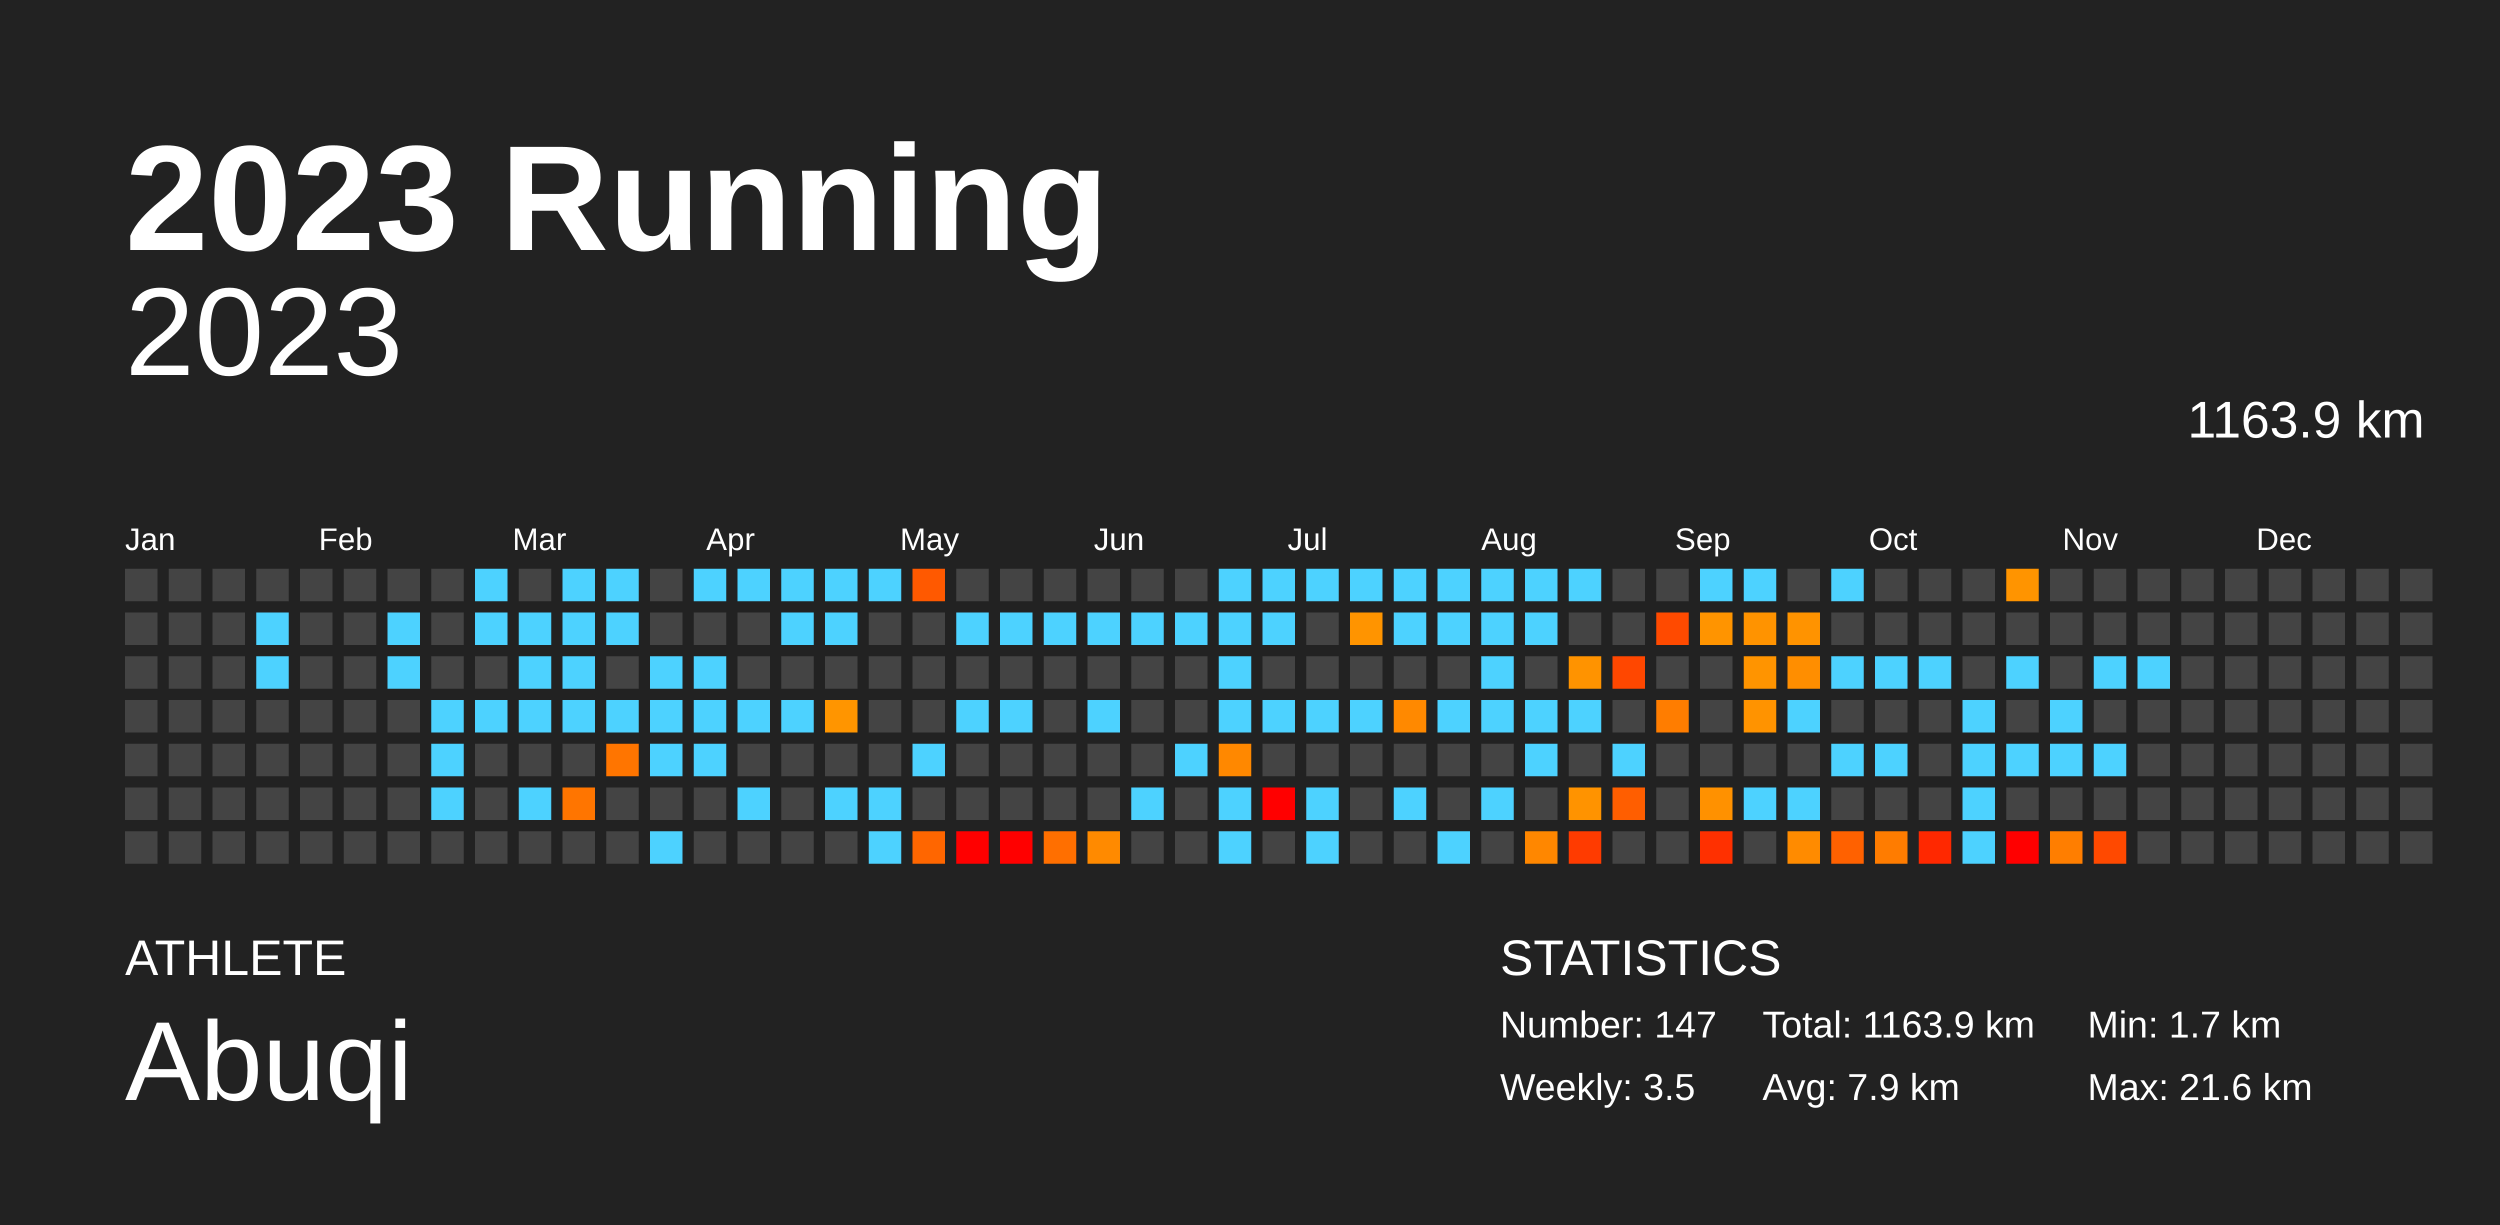
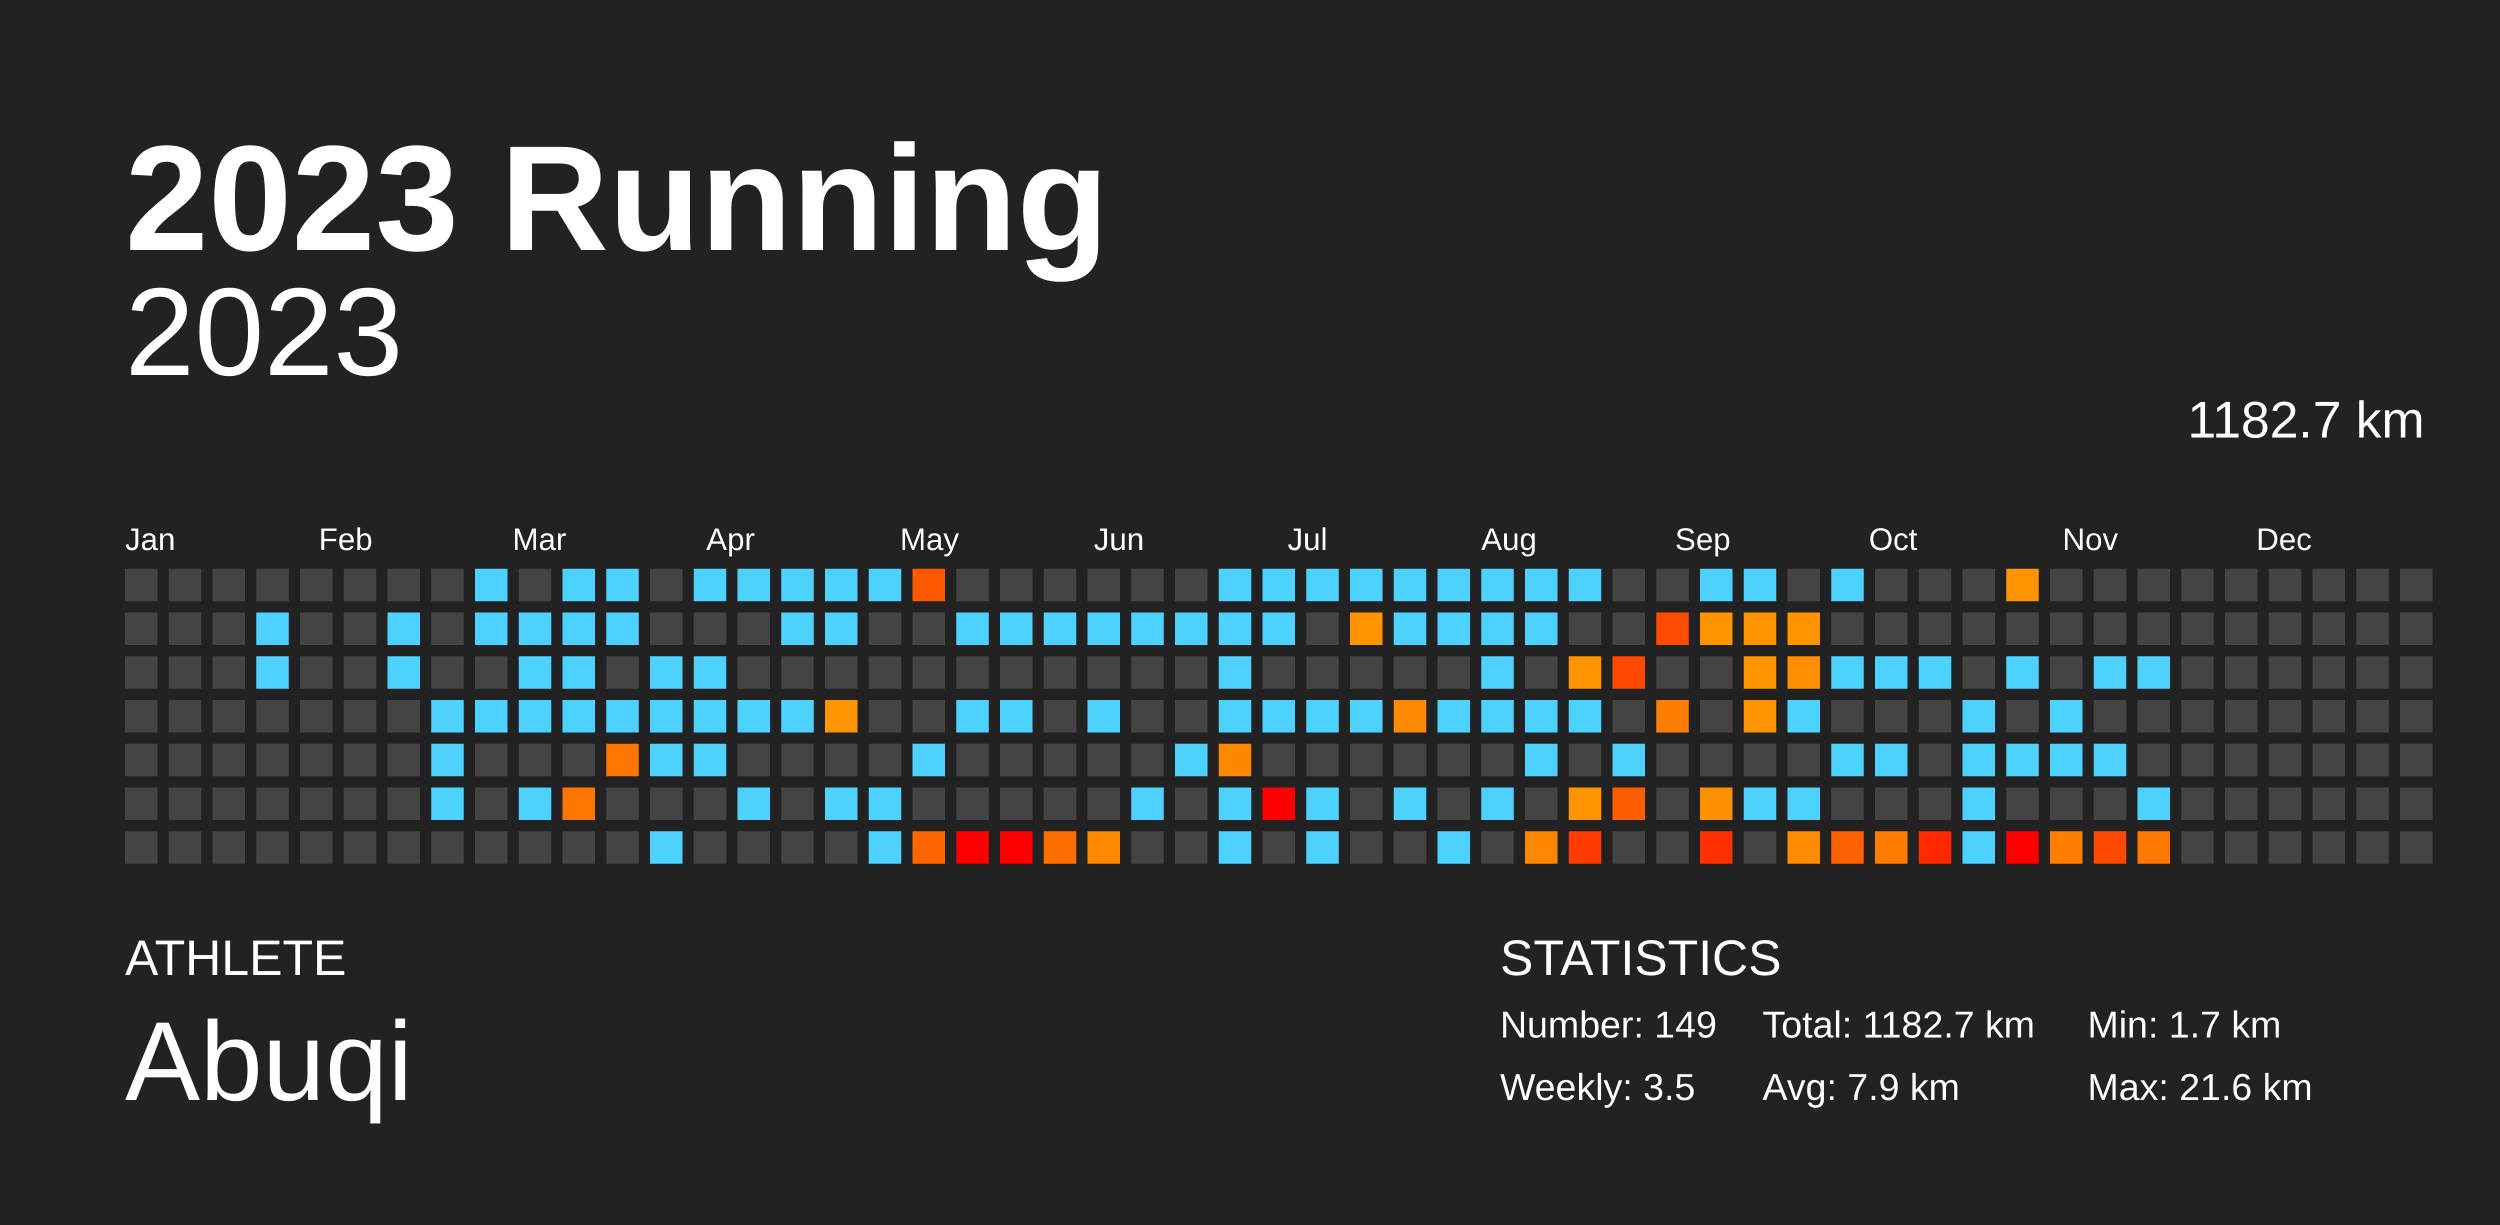
<svg xmlns="http://www.w3.org/2000/svg" baseProfile="full" height="98mm" version="1.1" viewBox="0,0,200,98" width="200mm">
  <defs />
  <rect fill="#222222" height="98" width="200" x="0" y="0" />
  <text fill="#FFFFFF" style="font-size:12px; font-family:Arial; font-weight:bold;" x="10" y="20">2023 Running</text>
  <text fill="#FFFFFF" style="font-size:4px; font-family:Arial" x="10" y="78">ATHLETE</text>
  <text fill="#FFFFFF" style="font-size:9px; font-family:Arial" x="10" y="88">Abuqi</text>
  <text fill="#FFFFFF" style="font-size:4px; font-family:Arial" x="120" y="78">STATISTICS</text>
-   <text fill="#FFFFFF" style="font-size:3px; font-family:Arial" x="120" y="83">Number: 147</text>
+   <text fill="#FFFFFF" style="font-size:3px; font-family:Arial" x="120" y="83">Number: 149</text>
  <text fill="#FFFFFF" style="font-size:3px; font-family:Arial" x="120" y="88">Weekly: 3.5</text>
-   <text fill="#FFFFFF" style="font-size:3px; font-family:Arial" x="141" y="83">Total: 1163.9 km</text>
+   <text fill="#FFFFFF" style="font-size:3px; font-family:Arial" x="141" y="83">Total: 1182.7 km</text>
  <text fill="#FFFFFF" style="font-size:3px; font-family:Arial" x="141" y="88">Avg: 7.9 km</text>
  <text fill="#FFFFFF" style="font-size:3px; font-family:Arial" x="167" y="83">Min: 1.7 km</text>
  <text fill="#FFFFFF" style="font-size:3px; font-family:Arial" x="167" y="88">Max: 21.6 km</text>
  <text alignment-baseline="hanging" fill="#FFFFFF" style="font-size:10.0px; font-family:Arial;" x="10" y="30">2023</text>
-   <text alignment-baseline="hanging" fill="#FFFFFF" style="font-size:4.125px; font-family:Arial;" x="175" y="35">1163.9 km</text>
+   <text alignment-baseline="hanging" fill="#FFFFFF" style="font-size:4.125px; font-family:Arial;" x="175" y="35">1182.7 km</text>
  <text fill="#FFFFFF" style="font-size:2.5px; font-family:Arial" x="10.0" y="44">Jan</text>
  <text fill="#FFFFFF" style="font-size:2.5px; font-family:Arial" x="25.5" y="44">Feb</text>
  <text fill="#FFFFFF" style="font-size:2.5px; font-family:Arial" x="41.0" y="44">Mar</text>
  <text fill="#FFFFFF" style="font-size:2.5px; font-family:Arial" x="56.5" y="44">Apr</text>
  <text fill="#FFFFFF" style="font-size:2.5px; font-family:Arial" x="72.0" y="44">May</text>
  <text fill="#FFFFFF" style="font-size:2.5px; font-family:Arial" x="87.5" y="44">Jun</text>
  <text fill="#FFFFFF" style="font-size:2.5px; font-family:Arial" x="103.0" y="44">Jul</text>
  <text fill="#FFFFFF" style="font-size:2.5px; font-family:Arial" x="118.5" y="44">Aug</text>
  <text fill="#FFFFFF" style="font-size:2.5px; font-family:Arial" x="134.0" y="44">Sep</text>
  <text fill="#FFFFFF" style="font-size:2.5px; font-family:Arial" x="149.5" y="44">Oct</text>
  <text fill="#FFFFFF" style="font-size:2.5px; font-family:Arial" x="165.0" y="44">Nov</text>
  <text fill="#FFFFFF" style="font-size:2.5px; font-family:Arial" x="180.5" y="44">Dec</text>
  <rect fill="#444444" height="2.6" width="2.6" x="10.0" y="45.5" />
  <rect fill="#444444" height="2.6" width="2.6" x="10.0" y="49.0" />
  <rect fill="#444444" height="2.6" width="2.6" x="10.0" y="52.5" />
  <rect fill="#444444" height="2.6" width="2.6" x="10.0" y="56.0" />
  <rect fill="#444444" height="2.6" width="2.6" x="10.0" y="59.5" />
  <rect fill="#444444" height="2.6" width="2.6" x="10.0" y="63.0" />
  <rect fill="#444444" height="2.6" width="2.6" x="10.0" y="66.5" />
  <rect fill="#444444" height="2.6" width="2.6" x="13.5" y="45.5" />
  <rect fill="#444444" height="2.6" width="2.6" x="13.5" y="49.0" />
  <rect fill="#444444" height="2.6" width="2.6" x="13.5" y="52.5" />
  <rect fill="#444444" height="2.6" width="2.6" x="13.5" y="56.0" />
  <rect fill="#444444" height="2.6" width="2.6" x="13.5" y="59.5" />
  <rect fill="#444444" height="2.6" width="2.6" x="13.5" y="63.0" />
  <rect fill="#444444" height="2.6" width="2.6" x="13.5" y="66.5" />
  <rect fill="#444444" height="2.6" width="2.6" x="17.0" y="45.5" />
  <rect fill="#444444" height="2.6" width="2.6" x="17.0" y="49.0" />
  <rect fill="#444444" height="2.6" width="2.6" x="17.0" y="52.5" />
  <rect fill="#444444" height="2.6" width="2.6" x="17.0" y="56.0" />
  <rect fill="#444444" height="2.6" width="2.6" x="17.0" y="59.5" />
  <rect fill="#444444" height="2.6" width="2.6" x="17.0" y="63.0" />
  <rect fill="#444444" height="2.6" width="2.6" x="17.0" y="66.5" />
  <rect fill="#444444" height="2.6" width="2.6" x="20.5" y="45.5" />
  <rect fill="#4dd2ff" height="2.6" width="2.6" x="20.5" y="49.0" />
  <rect fill="#4dd2ff" height="2.6" width="2.6" x="20.5" y="52.5" />
  <rect fill="#444444" height="2.6" width="2.6" x="20.5" y="56.0" />
  <rect fill="#444444" height="2.6" width="2.6" x="20.5" y="59.5" />
  <rect fill="#444444" height="2.6" width="2.6" x="20.5" y="63.0" />
  <rect fill="#444444" height="2.6" width="2.6" x="20.5" y="66.5" />
  <rect fill="#444444" height="2.6" width="2.6" x="24.0" y="45.5" />
  <rect fill="#444444" height="2.6" width="2.6" x="24.0" y="49.0" />
  <rect fill="#444444" height="2.6" width="2.6" x="24.0" y="52.5" />
  <rect fill="#444444" height="2.6" width="2.6" x="24.0" y="56.0" />
  <rect fill="#444444" height="2.6" width="2.6" x="24.0" y="59.5" />
  <rect fill="#444444" height="2.6" width="2.6" x="24.0" y="63.0" />
  <rect fill="#444444" height="2.6" width="2.6" x="24.0" y="66.5" />
  <rect fill="#444444" height="2.6" width="2.6" x="27.5" y="45.5" />
  <rect fill="#444444" height="2.6" width="2.6" x="27.5" y="49.0" />
  <rect fill="#444444" height="2.6" width="2.6" x="27.5" y="52.5" />
  <rect fill="#444444" height="2.6" width="2.6" x="27.5" y="56.0" />
  <rect fill="#444444" height="2.6" width="2.6" x="27.5" y="59.5" />
  <rect fill="#444444" height="2.6" width="2.6" x="27.5" y="63.0" />
  <rect fill="#444444" height="2.6" width="2.6" x="27.5" y="66.5" />
  <rect fill="#444444" height="2.6" width="2.6" x="31.0" y="45.5" />
  <rect fill="#4dd2ff" height="2.6" width="2.6" x="31.0" y="49.0" />
  <rect fill="#4dd2ff" height="2.6" width="2.6" x="31.0" y="52.5" />
  <rect fill="#444444" height="2.6" width="2.6" x="31.0" y="56.0" />
  <rect fill="#444444" height="2.6" width="2.6" x="31.0" y="59.5" />
  <rect fill="#444444" height="2.6" width="2.6" x="31.0" y="63.0" />
  <rect fill="#444444" height="2.6" width="2.6" x="31.0" y="66.5" />
  <rect fill="#444444" height="2.6" width="2.6" x="34.5" y="45.5" />
  <rect fill="#444444" height="2.6" width="2.6" x="34.5" y="49.0" />
  <rect fill="#444444" height="2.6" width="2.6" x="34.5" y="52.5" />
  <rect fill="#4dd2ff" height="2.6" width="2.6" x="34.5" y="56.0" />
  <rect fill="#4dd2ff" height="2.6" width="2.6" x="34.5" y="59.5" />
  <rect fill="#4dd2ff" height="2.6" width="2.6" x="34.5" y="63.0" />
  <rect fill="#444444" height="2.6" width="2.6" x="34.5" y="66.5" />
  <rect fill="#4dd2ff" height="2.6" width="2.6" x="38.0" y="45.5" />
  <rect fill="#4dd2ff" height="2.6" width="2.6" x="38.0" y="49.0" />
  <rect fill="#444444" height="2.6" width="2.6" x="38.0" y="52.5" />
  <rect fill="#4dd2ff" height="2.6" width="2.6" x="38.0" y="56.0" />
  <rect fill="#444444" height="2.6" width="2.6" x="38.0" y="59.5" />
  <rect fill="#444444" height="2.6" width="2.6" x="38.0" y="63.0" />
  <rect fill="#444444" height="2.6" width="2.6" x="38.0" y="66.5" />
  <rect fill="#444444" height="2.6" width="2.6" x="41.5" y="45.5" />
  <rect fill="#4dd2ff" height="2.6" width="2.6" x="41.5" y="49.0" />
  <rect fill="#4dd2ff" height="2.6" width="2.6" x="41.5" y="52.5" />
  <rect fill="#4dd2ff" height="2.6" width="2.6" x="41.5" y="56.0" />
  <rect fill="#444444" height="2.6" width="2.6" x="41.5" y="59.5" />
  <rect fill="#4dd2ff" height="2.6" width="2.6" x="41.5" y="63.0" />
  <rect fill="#444444" height="2.6" width="2.6" x="41.5" y="66.5" />
  <rect fill="#4dd2ff" height="2.6" width="2.6" x="45.0" y="45.5" />
  <rect fill="#4dd2ff" height="2.6" width="2.6" x="45.0" y="49.0" />
  <rect fill="#4dd2ff" height="2.6" width="2.6" x="45.0" y="52.5" />
  <rect fill="#4dd2ff" height="2.6" width="2.6" x="45.0" y="56.0" />
  <rect fill="#444444" height="2.6" width="2.6" x="45.0" y="59.5" />
  <rect fill="#ff7500" height="2.6" width="2.6" x="45.0" y="63.0" />
  <rect fill="#444444" height="2.6" width="2.6" x="45.0" y="66.5" />
  <rect fill="#4dd2ff" height="2.6" width="2.6" x="48.5" y="45.5" />
  <rect fill="#4dd2ff" height="2.6" width="2.6" x="48.5" y="49.0" />
  <rect fill="#444444" height="2.6" width="2.6" x="48.5" y="52.5" />
  <rect fill="#4dd2ff" height="2.6" width="2.6" x="48.5" y="56.0" />
  <rect fill="#ff7500" height="2.6" width="2.6" x="48.5" y="59.5" />
  <rect fill="#444444" height="2.6" width="2.6" x="48.5" y="63.0" />
  <rect fill="#444444" height="2.6" width="2.6" x="48.5" y="66.5" />
  <rect fill="#444444" height="2.6" width="2.6" x="52.0" y="45.5" />
  <rect fill="#444444" height="2.6" width="2.6" x="52.0" y="49.0" />
  <rect fill="#4dd2ff" height="2.6" width="2.6" x="52.0" y="52.5" />
  <rect fill="#4dd2ff" height="2.6" width="2.6" x="52.0" y="56.0" />
  <rect fill="#4dd2ff" height="2.6" width="2.6" x="52.0" y="59.5" />
  <rect fill="#444444" height="2.6" width="2.6" x="52.0" y="63.0" />
  <rect fill="#4dd2ff" height="2.6" width="2.6" x="52.0" y="66.5" />
  <rect fill="#4dd2ff" height="2.6" width="2.6" x="55.5" y="45.5" />
  <rect fill="#444444" height="2.6" width="2.6" x="55.5" y="49.0" />
  <rect fill="#4dd2ff" height="2.6" width="2.6" x="55.5" y="52.5" />
  <rect fill="#4dd2ff" height="2.6" width="2.6" x="55.5" y="56.0" />
  <rect fill="#4dd2ff" height="2.6" width="2.6" x="55.5" y="59.5" />
  <rect fill="#444444" height="2.6" width="2.6" x="55.5" y="63.0" />
  <rect fill="#444444" height="2.6" width="2.6" x="55.5" y="66.5" />
  <rect fill="#4dd2ff" height="2.6" width="2.6" x="59.0" y="45.5" />
  <rect fill="#444444" height="2.6" width="2.6" x="59.0" y="49.0" />
  <rect fill="#444444" height="2.6" width="2.6" x="59.0" y="52.5" />
  <rect fill="#4dd2ff" height="2.6" width="2.6" x="59.0" y="56.0" />
  <rect fill="#444444" height="2.6" width="2.6" x="59.0" y="59.5" />
  <rect fill="#4dd2ff" height="2.6" width="2.6" x="59.0" y="63.0" />
  <rect fill="#444444" height="2.6" width="2.6" x="59.0" y="66.5" />
  <rect fill="#4dd2ff" height="2.6" width="2.6" x="62.5" y="45.5" />
  <rect fill="#4dd2ff" height="2.6" width="2.6" x="62.5" y="49.0" />
  <rect fill="#444444" height="2.6" width="2.6" x="62.5" y="52.5" />
  <rect fill="#4dd2ff" height="2.6" width="2.6" x="62.5" y="56.0" />
  <rect fill="#444444" height="2.6" width="2.6" x="62.5" y="59.5" />
  <rect fill="#444444" height="2.6" width="2.6" x="62.5" y="63.0" />
  <rect fill="#444444" height="2.6" width="2.6" x="62.5" y="66.5" />
  <rect fill="#4dd2ff" height="2.6" width="2.6" x="66.0" y="45.5" />
  <rect fill="#4dd2ff" height="2.6" width="2.6" x="66.0" y="49.0" />
  <rect fill="#444444" height="2.6" width="2.6" x="66.0" y="52.5" />
  <rect fill="#ff9500" height="2.6" width="2.6" x="66.0" y="56.0" />
  <rect fill="#444444" height="2.6" width="2.6" x="66.0" y="59.5" />
  <rect fill="#4dd2ff" height="2.6" width="2.6" x="66.0" y="63.0" />
  <rect fill="#444444" height="2.6" width="2.6" x="66.0" y="66.5" />
  <rect fill="#4dd2ff" height="2.6" width="2.6" x="69.5" y="45.5" />
  <rect fill="#444444" height="2.6" width="2.6" x="69.5" y="49.0" />
  <rect fill="#444444" height="2.6" width="2.6" x="69.5" y="52.5" />
  <rect fill="#444444" height="2.6" width="2.6" x="69.5" y="56.0" />
  <rect fill="#444444" height="2.6" width="2.6" x="69.5" y="59.5" />
  <rect fill="#4dd2ff" height="2.6" width="2.6" x="69.5" y="63.0" />
  <rect fill="#4dd2ff" height="2.6" width="2.6" x="69.5" y="66.5" />
  <rect fill="#ff5900" height="2.6" width="2.6" x="73.0" y="45.5" />
  <rect fill="#444444" height="2.6" width="2.6" x="73.0" y="49.0" />
  <rect fill="#444444" height="2.6" width="2.6" x="73.0" y="52.5" />
  <rect fill="#444444" height="2.6" width="2.6" x="73.0" y="56.0" />
  <rect fill="#4dd2ff" height="2.6" width="2.6" x="73.0" y="59.5" />
  <rect fill="#444444" height="2.6" width="2.6" x="73.0" y="63.0" />
  <rect fill="#ff6600" height="2.6" width="2.6" x="73.0" y="66.5" />
  <rect fill="#444444" height="2.6" width="2.6" x="76.5" y="45.5" />
  <rect fill="#4dd2ff" height="2.6" width="2.6" x="76.5" y="49.0" />
  <rect fill="#444444" height="2.6" width="2.6" x="76.5" y="52.5" />
  <rect fill="#4dd2ff" height="2.6" width="2.6" x="76.5" y="56.0" />
  <rect fill="#444444" height="2.6" width="2.6" x="76.5" y="59.5" />
  <rect fill="#444444" height="2.6" width="2.6" x="76.5" y="63.0" />
  <rect fill="red" height="2.6" width="2.6" x="76.5" y="66.5" />
  <rect fill="#444444" height="2.6" width="2.6" x="80.0" y="45.5" />
  <rect fill="#4dd2ff" height="2.6" width="2.6" x="80.0" y="49.0" />
  <rect fill="#444444" height="2.6" width="2.6" x="80.0" y="52.5" />
  <rect fill="#4dd2ff" height="2.6" width="2.6" x="80.0" y="56.0" />
  <rect fill="#444444" height="2.6" width="2.6" x="80.0" y="59.5" />
  <rect fill="#444444" height="2.6" width="2.6" x="80.0" y="63.0" />
  <rect fill="red" height="2.6" width="2.6" x="80.0" y="66.5" />
  <rect fill="#444444" height="2.6" width="2.6" x="83.5" y="45.5" />
  <rect fill="#4dd2ff" height="2.6" width="2.6" x="83.5" y="49.0" />
  <rect fill="#444444" height="2.6" width="2.6" x="83.5" y="52.5" />
  <rect fill="#444444" height="2.6" width="2.6" x="83.5" y="56.0" />
  <rect fill="#444444" height="2.6" width="2.6" x="83.5" y="59.5" />
  <rect fill="#444444" height="2.6" width="2.6" x="83.5" y="63.0" />
  <rect fill="#ff6f00" height="2.6" width="2.6" x="83.5" y="66.5" />
  <rect fill="#444444" height="2.6" width="2.6" x="87.0" y="45.5" />
  <rect fill="#4dd2ff" height="2.6" width="2.6" x="87.0" y="49.0" />
  <rect fill="#444444" height="2.6" width="2.6" x="87.0" y="52.5" />
  <rect fill="#4dd2ff" height="2.6" width="2.6" x="87.0" y="56.0" />
  <rect fill="#444444" height="2.6" width="2.6" x="87.0" y="59.5" />
  <rect fill="#444444" height="2.6" width="2.6" x="87.0" y="63.0" />
  <rect fill="#ff8a00" height="2.6" width="2.6" x="87.0" y="66.5" />
  <rect fill="#444444" height="2.6" width="2.6" x="90.5" y="45.5" />
  <rect fill="#4dd2ff" height="2.6" width="2.6" x="90.5" y="49.0" />
  <rect fill="#444444" height="2.6" width="2.6" x="90.5" y="52.5" />
  <rect fill="#444444" height="2.6" width="2.6" x="90.5" y="56.0" />
  <rect fill="#444444" height="2.6" width="2.6" x="90.5" y="59.5" />
  <rect fill="#4dd2ff" height="2.6" width="2.6" x="90.5" y="63.0" />
  <rect fill="#444444" height="2.6" width="2.6" x="90.5" y="66.5" />
  <rect fill="#444444" height="2.6" width="2.6" x="94.0" y="45.5" />
  <rect fill="#4dd2ff" height="2.6" width="2.6" x="94.0" y="49.0" />
  <rect fill="#444444" height="2.6" width="2.6" x="94.0" y="52.5" />
  <rect fill="#444444" height="2.6" width="2.6" x="94.0" y="56.0" />
  <rect fill="#4dd2ff" height="2.6" width="2.6" x="94.0" y="59.5" />
  <rect fill="#444444" height="2.6" width="2.6" x="94.0" y="63.0" />
  <rect fill="#444444" height="2.6" width="2.6" x="94.0" y="66.5" />
  <rect fill="#4dd2ff" height="2.6" width="2.6" x="97.5" y="45.5" />
  <rect fill="#4dd2ff" height="2.6" width="2.6" x="97.5" y="49.0" />
  <rect fill="#4dd2ff" height="2.6" width="2.6" x="97.5" y="52.5" />
  <rect fill="#4dd2ff" height="2.6" width="2.6" x="97.5" y="56.0" />
  <rect fill="#ff8800" height="2.6" width="2.6" x="97.5" y="59.5" />
  <rect fill="#4dd2ff" height="2.6" width="2.6" x="97.5" y="63.0" />
  <rect fill="#4dd2ff" height="2.6" width="2.6" x="97.5" y="66.5" />
  <rect fill="#4dd2ff" height="2.6" width="2.6" x="101.0" y="45.5" />
  <rect fill="#4dd2ff" height="2.6" width="2.6" x="101.0" y="49.0" />
  <rect fill="#444444" height="2.6" width="2.6" x="101.0" y="52.5" />
  <rect fill="#4dd2ff" height="2.6" width="2.6" x="101.0" y="56.0" />
  <rect fill="#444444" height="2.6" width="2.6" x="101.0" y="59.5" />
  <rect fill="red" height="2.6" width="2.6" x="101.0" y="63.0" />
  <rect fill="#444444" height="2.6" width="2.6" x="101.0" y="66.5" />
  <rect fill="#4dd2ff" height="2.6" width="2.6" x="104.5" y="45.5" />
  <rect fill="#444444" height="2.6" width="2.6" x="104.5" y="49.0" />
  <rect fill="#444444" height="2.6" width="2.6" x="104.5" y="52.5" />
  <rect fill="#4dd2ff" height="2.6" width="2.6" x="104.5" y="56.0" />
  <rect fill="#444444" height="2.6" width="2.6" x="104.5" y="59.5" />
  <rect fill="#4dd2ff" height="2.6" width="2.6" x="104.5" y="63.0" />
  <rect fill="#4dd2ff" height="2.6" width="2.6" x="104.5" y="66.5" />
  <rect fill="#4dd2ff" height="2.6" width="2.6" x="108.0" y="45.5" />
  <rect fill="#ff9400" height="2.6" width="2.6" x="108.0" y="49.0" />
  <rect fill="#444444" height="2.6" width="2.6" x="108.0" y="52.5" />
  <rect fill="#4dd2ff" height="2.6" width="2.6" x="108.0" y="56.0" />
  <rect fill="#444444" height="2.6" width="2.6" x="108.0" y="59.5" />
  <rect fill="#444444" height="2.6" width="2.6" x="108.0" y="63.0" />
  <rect fill="#444444" height="2.6" width="2.6" x="108.0" y="66.5" />
  <rect fill="#4dd2ff" height="2.6" width="2.6" x="111.5" y="45.5" />
  <rect fill="#4dd2ff" height="2.6" width="2.6" x="111.5" y="49.0" />
  <rect fill="#444444" height="2.6" width="2.6" x="111.5" y="52.5" />
  <rect fill="#ff8900" height="2.6" width="2.6" x="111.5" y="56.0" />
  <rect fill="#444444" height="2.6" width="2.6" x="111.5" y="59.5" />
  <rect fill="#4dd2ff" height="2.6" width="2.6" x="111.5" y="63.0" />
  <rect fill="#444444" height="2.6" width="2.6" x="111.5" y="66.5" />
  <rect fill="#4dd2ff" height="2.6" width="2.6" x="115.0" y="45.5" />
  <rect fill="#4dd2ff" height="2.6" width="2.6" x="115.0" y="49.0" />
  <rect fill="#444444" height="2.6" width="2.6" x="115.0" y="52.5" />
  <rect fill="#4dd2ff" height="2.6" width="2.6" x="115.0" y="56.0" />
  <rect fill="#444444" height="2.6" width="2.6" x="115.0" y="59.5" />
  <rect fill="#444444" height="2.6" width="2.6" x="115.0" y="63.0" />
  <rect fill="#4dd2ff" height="2.6" width="2.6" x="115.0" y="66.5" />
  <rect fill="#4dd2ff" height="2.6" width="2.6" x="118.5" y="45.5" />
  <rect fill="#4dd2ff" height="2.6" width="2.6" x="118.5" y="49.0" />
  <rect fill="#4dd2ff" height="2.6" width="2.6" x="118.5" y="52.5" />
  <rect fill="#4dd2ff" height="2.6" width="2.6" x="118.5" y="56.0" />
  <rect fill="#444444" height="2.6" width="2.6" x="118.5" y="59.5" />
  <rect fill="#4dd2ff" height="2.6" width="2.6" x="118.5" y="63.0" />
  <rect fill="#444444" height="2.6" width="2.6" x="118.5" y="66.5" />
  <rect fill="#4dd2ff" height="2.6" width="2.6" x="122.0" y="45.5" />
  <rect fill="#4dd2ff" height="2.6" width="2.6" x="122.0" y="49.0" />
  <rect fill="#444444" height="2.6" width="2.6" x="122.0" y="52.5" />
  <rect fill="#4dd2ff" height="2.6" width="2.6" x="122.0" y="56.0" />
  <rect fill="#4dd2ff" height="2.6" width="2.6" x="122.0" y="59.5" />
  <rect fill="#444444" height="2.6" width="2.6" x="122.0" y="63.0" />
  <rect fill="#ff8700" height="2.6" width="2.6" x="122.0" y="66.5" />
  <rect fill="#4dd2ff" height="2.6" width="2.6" x="125.5" y="45.5" />
  <rect fill="#444444" height="2.6" width="2.6" x="125.5" y="49.0" />
  <rect fill="#ff9300" height="2.6" width="2.6" x="125.5" y="52.5" />
  <rect fill="#4dd2ff" height="2.6" width="2.6" x="125.5" y="56.0" />
  <rect fill="#444444" height="2.6" width="2.6" x="125.5" y="59.5" />
  <rect fill="#ff9300" height="2.6" width="2.6" x="125.5" y="63.0" />
  <rect fill="#ff3b00" height="2.6" width="2.6" x="125.5" y="66.5" />
  <rect fill="#444444" height="2.6" width="2.6" x="129.0" y="45.5" />
  <rect fill="#444444" height="2.6" width="2.6" x="129.0" y="49.0" />
  <rect fill="#ff4700" height="2.6" width="2.6" x="129.0" y="52.5" />
  <rect fill="#444444" height="2.6" width="2.6" x="129.0" y="56.0" />
  <rect fill="#4dd2ff" height="2.6" width="2.6" x="129.0" y="59.5" />
  <rect fill="#ff5e00" height="2.6" width="2.6" x="129.0" y="63.0" />
  <rect fill="#444444" height="2.6" width="2.6" x="129.0" y="66.5" />
  <rect fill="#444444" height="2.6" width="2.6" x="132.5" y="45.5" />
  <rect fill="#ff4a00" height="2.6" width="2.6" x="132.5" y="49.0" />
  <rect fill="#444444" height="2.6" width="2.6" x="132.5" y="52.5" />
  <rect fill="#ff7d00" height="2.6" width="2.6" x="132.5" y="56.0" />
  <rect fill="#444444" height="2.6" width="2.6" x="132.5" y="59.5" />
  <rect fill="#444444" height="2.6" width="2.6" x="132.5" y="63.0" />
  <rect fill="#444444" height="2.6" width="2.6" x="132.5" y="66.5" />
  <rect fill="#4dd2ff" height="2.6" width="2.6" x="136.0" y="45.5" />
  <rect fill="#ff9400" height="2.6" width="2.6" x="136.0" y="49.0" />
  <rect fill="#444444" height="2.6" width="2.6" x="136.0" y="52.5" />
  <rect fill="#444444" height="2.6" width="2.6" x="136.0" y="56.0" />
  <rect fill="#444444" height="2.6" width="2.6" x="136.0" y="59.5" />
  <rect fill="#ff9100" height="2.6" width="2.6" x="136.0" y="63.0" />
  <rect fill="#ff3000" height="2.6" width="2.6" x="136.0" y="66.5" />
  <rect fill="#4dd2ff" height="2.6" width="2.6" x="139.5" y="45.5" />
  <rect fill="#ff9300" height="2.6" width="2.6" x="139.5" y="49.0" />
  <rect fill="#ff9400" height="2.6" width="2.6" x="139.5" y="52.5" />
  <rect fill="#ff9300" height="2.6" width="2.6" x="139.5" y="56.0" />
  <rect fill="#444444" height="2.6" width="2.6" x="139.5" y="59.5" />
  <rect fill="#4dd2ff" height="2.6" width="2.6" x="139.5" y="63.0" />
  <rect fill="#444444" height="2.6" width="2.6" x="139.5" y="66.5" />
  <rect fill="#444444" height="2.6" width="2.6" x="143.0" y="45.5" />
  <rect fill="#ff9300" height="2.6" width="2.6" x="143.0" y="49.0" />
  <rect fill="#ff8e00" height="2.6" width="2.6" x="143.0" y="52.5" />
  <rect fill="#4dd2ff" height="2.6" width="2.6" x="143.0" y="56.0" />
  <rect fill="#444444" height="2.6" width="2.6" x="143.0" y="59.5" />
  <rect fill="#4dd2ff" height="2.6" width="2.6" x="143.0" y="63.0" />
  <rect fill="#ff8b00" height="2.6" width="2.6" x="143.0" y="66.5" />
  <rect fill="#4dd2ff" height="2.6" width="2.6" x="146.5" y="45.5" />
  <rect fill="#444444" height="2.6" width="2.6" x="146.5" y="49.0" />
  <rect fill="#4dd2ff" height="2.6" width="2.6" x="146.5" y="52.5" />
  <rect fill="#444444" height="2.6" width="2.6" x="146.5" y="56.0" />
  <rect fill="#4dd2ff" height="2.6" width="2.6" x="146.5" y="59.5" />
  <rect fill="#444444" height="2.6" width="2.6" x="146.5" y="63.0" />
  <rect fill="#ff6100" height="2.6" width="2.6" x="146.5" y="66.5" />
  <rect fill="#444444" height="2.6" width="2.6" x="150.0" y="45.5" />
  <rect fill="#444444" height="2.6" width="2.6" x="150.0" y="49.0" />
  <rect fill="#4dd2ff" height="2.6" width="2.6" x="150.0" y="52.5" />
  <rect fill="#444444" height="2.6" width="2.6" x="150.0" y="56.0" />
  <rect fill="#4dd2ff" height="2.6" width="2.6" x="150.0" y="59.5" />
  <rect fill="#444444" height="2.6" width="2.6" x="150.0" y="63.0" />
  <rect fill="#ff7c00" height="2.6" width="2.6" x="150.0" y="66.5" />
  <rect fill="#444444" height="2.6" width="2.6" x="153.5" y="45.5" />
  <rect fill="#444444" height="2.6" width="2.6" x="153.5" y="49.0" />
  <rect fill="#4dd2ff" height="2.6" width="2.6" x="153.5" y="52.5" />
  <rect fill="#444444" height="2.6" width="2.6" x="153.5" y="56.0" />
  <rect fill="#444444" height="2.6" width="2.6" x="153.5" y="59.5" />
  <rect fill="#444444" height="2.6" width="2.6" x="153.5" y="63.0" />
  <rect fill="#ff2800" height="2.6" width="2.6" x="153.5" y="66.5" />
  <rect fill="#444444" height="2.6" width="2.6" x="157.0" y="45.5" />
  <rect fill="#444444" height="2.6" width="2.6" x="157.0" y="49.0" />
  <rect fill="#444444" height="2.6" width="2.6" x="157.0" y="52.5" />
  <rect fill="#4dd2ff" height="2.6" width="2.6" x="157.0" y="56.0" />
  <rect fill="#4dd2ff" height="2.6" width="2.6" x="157.0" y="59.5" />
  <rect fill="#4dd2ff" height="2.6" width="2.6" x="157.0" y="63.0" />
  <rect fill="#4dd2ff" height="2.6" width="2.6" x="157.0" y="66.5" />
  <rect fill="#ff9400" height="2.6" width="2.6" x="160.5" y="45.5" />
  <rect fill="#444444" height="2.6" width="2.6" x="160.5" y="49.0" />
  <rect fill="#4dd2ff" height="2.6" width="2.6" x="160.5" y="52.5" />
  <rect fill="#444444" height="2.6" width="2.6" x="160.5" y="56.0" />
  <rect fill="#4dd2ff" height="2.6" width="2.6" x="160.5" y="59.5" />
  <rect fill="#444444" height="2.6" width="2.6" x="160.5" y="63.0" />
  <rect fill="red" height="2.6" width="2.6" x="160.5" y="66.5" />
  <rect fill="#444444" height="2.6" width="2.6" x="164.0" y="45.5" />
  <rect fill="#444444" height="2.6" width="2.6" x="164.0" y="49.0" />
  <rect fill="#444444" height="2.6" width="2.6" x="164.0" y="52.5" />
  <rect fill="#4dd2ff" height="2.6" width="2.6" x="164.0" y="56.0" />
  <rect fill="#4dd2ff" height="2.6" width="2.6" x="164.0" y="59.5" />
  <rect fill="#444444" height="2.6" width="2.6" x="164.0" y="63.0" />
  <rect fill="#ff7e00" height="2.6" width="2.6" x="164.0" y="66.5" />
  <rect fill="#444444" height="2.6" width="2.6" x="167.5" y="45.5" />
  <rect fill="#444444" height="2.6" width="2.6" x="167.5" y="49.0" />
  <rect fill="#4dd2ff" height="2.6" width="2.6" x="167.5" y="52.5" />
  <rect fill="#444444" height="2.6" width="2.6" x="167.5" y="56.0" />
  <rect fill="#4dd2ff" height="2.6" width="2.6" x="167.5" y="59.5" />
  <rect fill="#444444" height="2.6" width="2.6" x="167.5" y="63.0" />
  <rect fill="#ff4900" height="2.6" width="2.6" x="167.5" y="66.5" />
  <rect fill="#444444" height="2.6" width="2.6" x="171.0" y="45.5" />
  <rect fill="#444444" height="2.6" width="2.6" x="171.0" y="49.0" />
  <rect fill="#4dd2ff" height="2.6" width="2.6" x="171.0" y="52.5" />
  <rect fill="#444444" height="2.6" width="2.6" x="171.0" y="56.0" />
  <rect fill="#444444" height="2.6" width="2.6" x="171.0" y="59.5" />
-   <rect fill="#444444" height="2.6" width="2.6" x="171.0" y="63.0" />
-   <rect fill="#444444" height="2.6" width="2.6" x="171.0" y="66.5" />
+   <rect fill="#4dd2ff" height="2.6" width="2.6" x="171.0" y="63.0" />
+   <rect fill="#ff7800" height="2.6" width="2.6" x="171.0" y="66.5" />
  <rect fill="#444444" height="2.6" width="2.6" x="174.5" y="45.5" />
  <rect fill="#444444" height="2.6" width="2.6" x="174.5" y="49.0" />
  <rect fill="#444444" height="2.6" width="2.6" x="174.5" y="52.5" />
  <rect fill="#444444" height="2.6" width="2.6" x="174.5" y="56.0" />
  <rect fill="#444444" height="2.6" width="2.6" x="174.5" y="59.5" />
  <rect fill="#444444" height="2.6" width="2.6" x="174.5" y="63.0" />
  <rect fill="#444444" height="2.6" width="2.6" x="174.5" y="66.5" />
  <rect fill="#444444" height="2.6" width="2.6" x="178.0" y="45.5" />
  <rect fill="#444444" height="2.6" width="2.6" x="178.0" y="49.0" />
  <rect fill="#444444" height="2.6" width="2.6" x="178.0" y="52.5" />
  <rect fill="#444444" height="2.6" width="2.6" x="178.0" y="56.0" />
  <rect fill="#444444" height="2.6" width="2.6" x="178.0" y="59.5" />
  <rect fill="#444444" height="2.6" width="2.6" x="178.0" y="63.0" />
  <rect fill="#444444" height="2.6" width="2.6" x="178.0" y="66.5" />
  <rect fill="#444444" height="2.6" width="2.6" x="181.5" y="45.5" />
  <rect fill="#444444" height="2.6" width="2.6" x="181.5" y="49.0" />
  <rect fill="#444444" height="2.6" width="2.6" x="181.5" y="52.5" />
  <rect fill="#444444" height="2.6" width="2.6" x="181.5" y="56.0" />
  <rect fill="#444444" height="2.6" width="2.6" x="181.5" y="59.5" />
  <rect fill="#444444" height="2.6" width="2.6" x="181.5" y="63.0" />
  <rect fill="#444444" height="2.6" width="2.6" x="181.5" y="66.5" />
  <rect fill="#444444" height="2.6" width="2.6" x="185.0" y="45.5" />
  <rect fill="#444444" height="2.6" width="2.6" x="185.0" y="49.0" />
  <rect fill="#444444" height="2.6" width="2.6" x="185.0" y="52.5" />
  <rect fill="#444444" height="2.6" width="2.6" x="185.0" y="56.0" />
  <rect fill="#444444" height="2.6" width="2.6" x="185.0" y="59.5" />
  <rect fill="#444444" height="2.6" width="2.6" x="185.0" y="63.0" />
  <rect fill="#444444" height="2.6" width="2.6" x="185.0" y="66.5" />
  <rect fill="#444444" height="2.6" width="2.6" x="188.5" y="45.5" />
  <rect fill="#444444" height="2.6" width="2.6" x="188.5" y="49.0" />
  <rect fill="#444444" height="2.6" width="2.6" x="188.5" y="52.5" />
  <rect fill="#444444" height="2.6" width="2.6" x="188.5" y="56.0" />
  <rect fill="#444444" height="2.6" width="2.6" x="188.5" y="59.5" />
  <rect fill="#444444" height="2.6" width="2.6" x="188.5" y="63.0" />
  <rect fill="#444444" height="2.6" width="2.6" x="188.5" y="66.5" />
  <rect fill="#444444" height="2.6" width="2.6" x="192.0" y="45.5" />
  <rect fill="#444444" height="2.6" width="2.6" x="192.0" y="49.0" />
  <rect fill="#444444" height="2.6" width="2.6" x="192.0" y="52.5" />
  <rect fill="#444444" height="2.6" width="2.6" x="192.0" y="56.0" />
  <rect fill="#444444" height="2.6" width="2.6" x="192.0" y="59.5" />
  <rect fill="#444444" height="2.6" width="2.6" x="192.0" y="63.0" />
  <rect fill="#444444" height="2.6" width="2.6" x="192.0" y="66.5" />
</svg>
